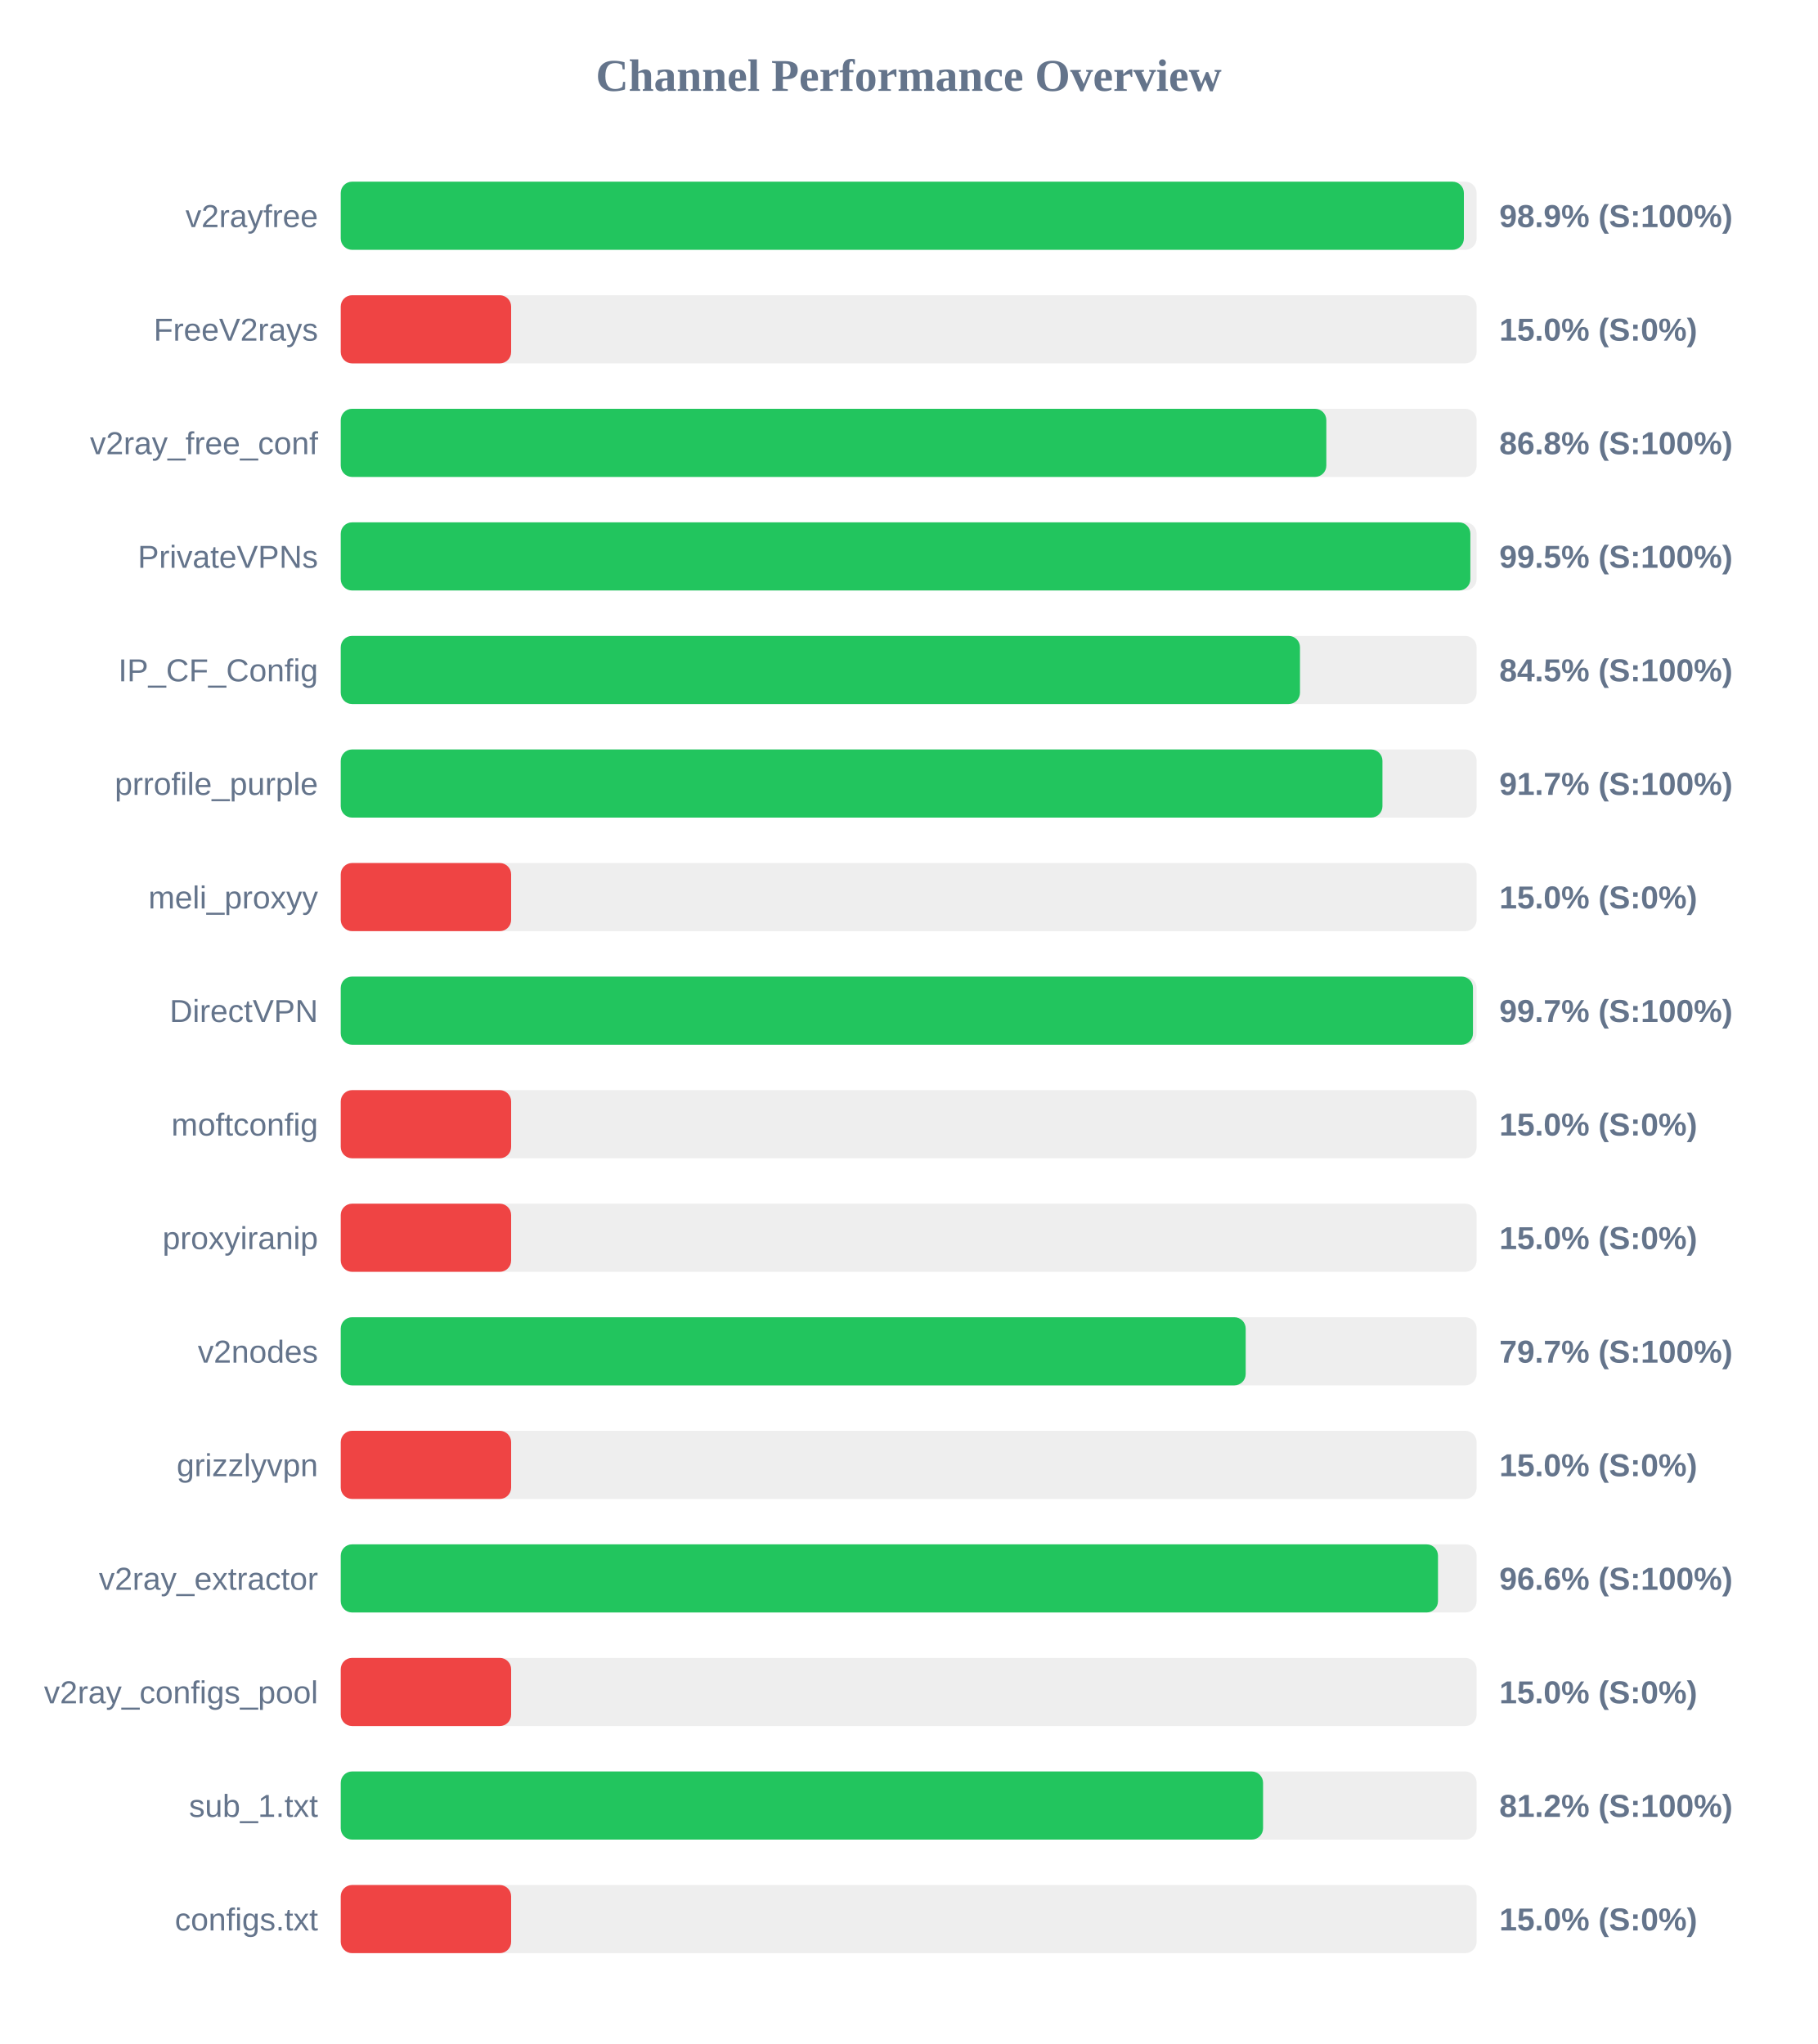
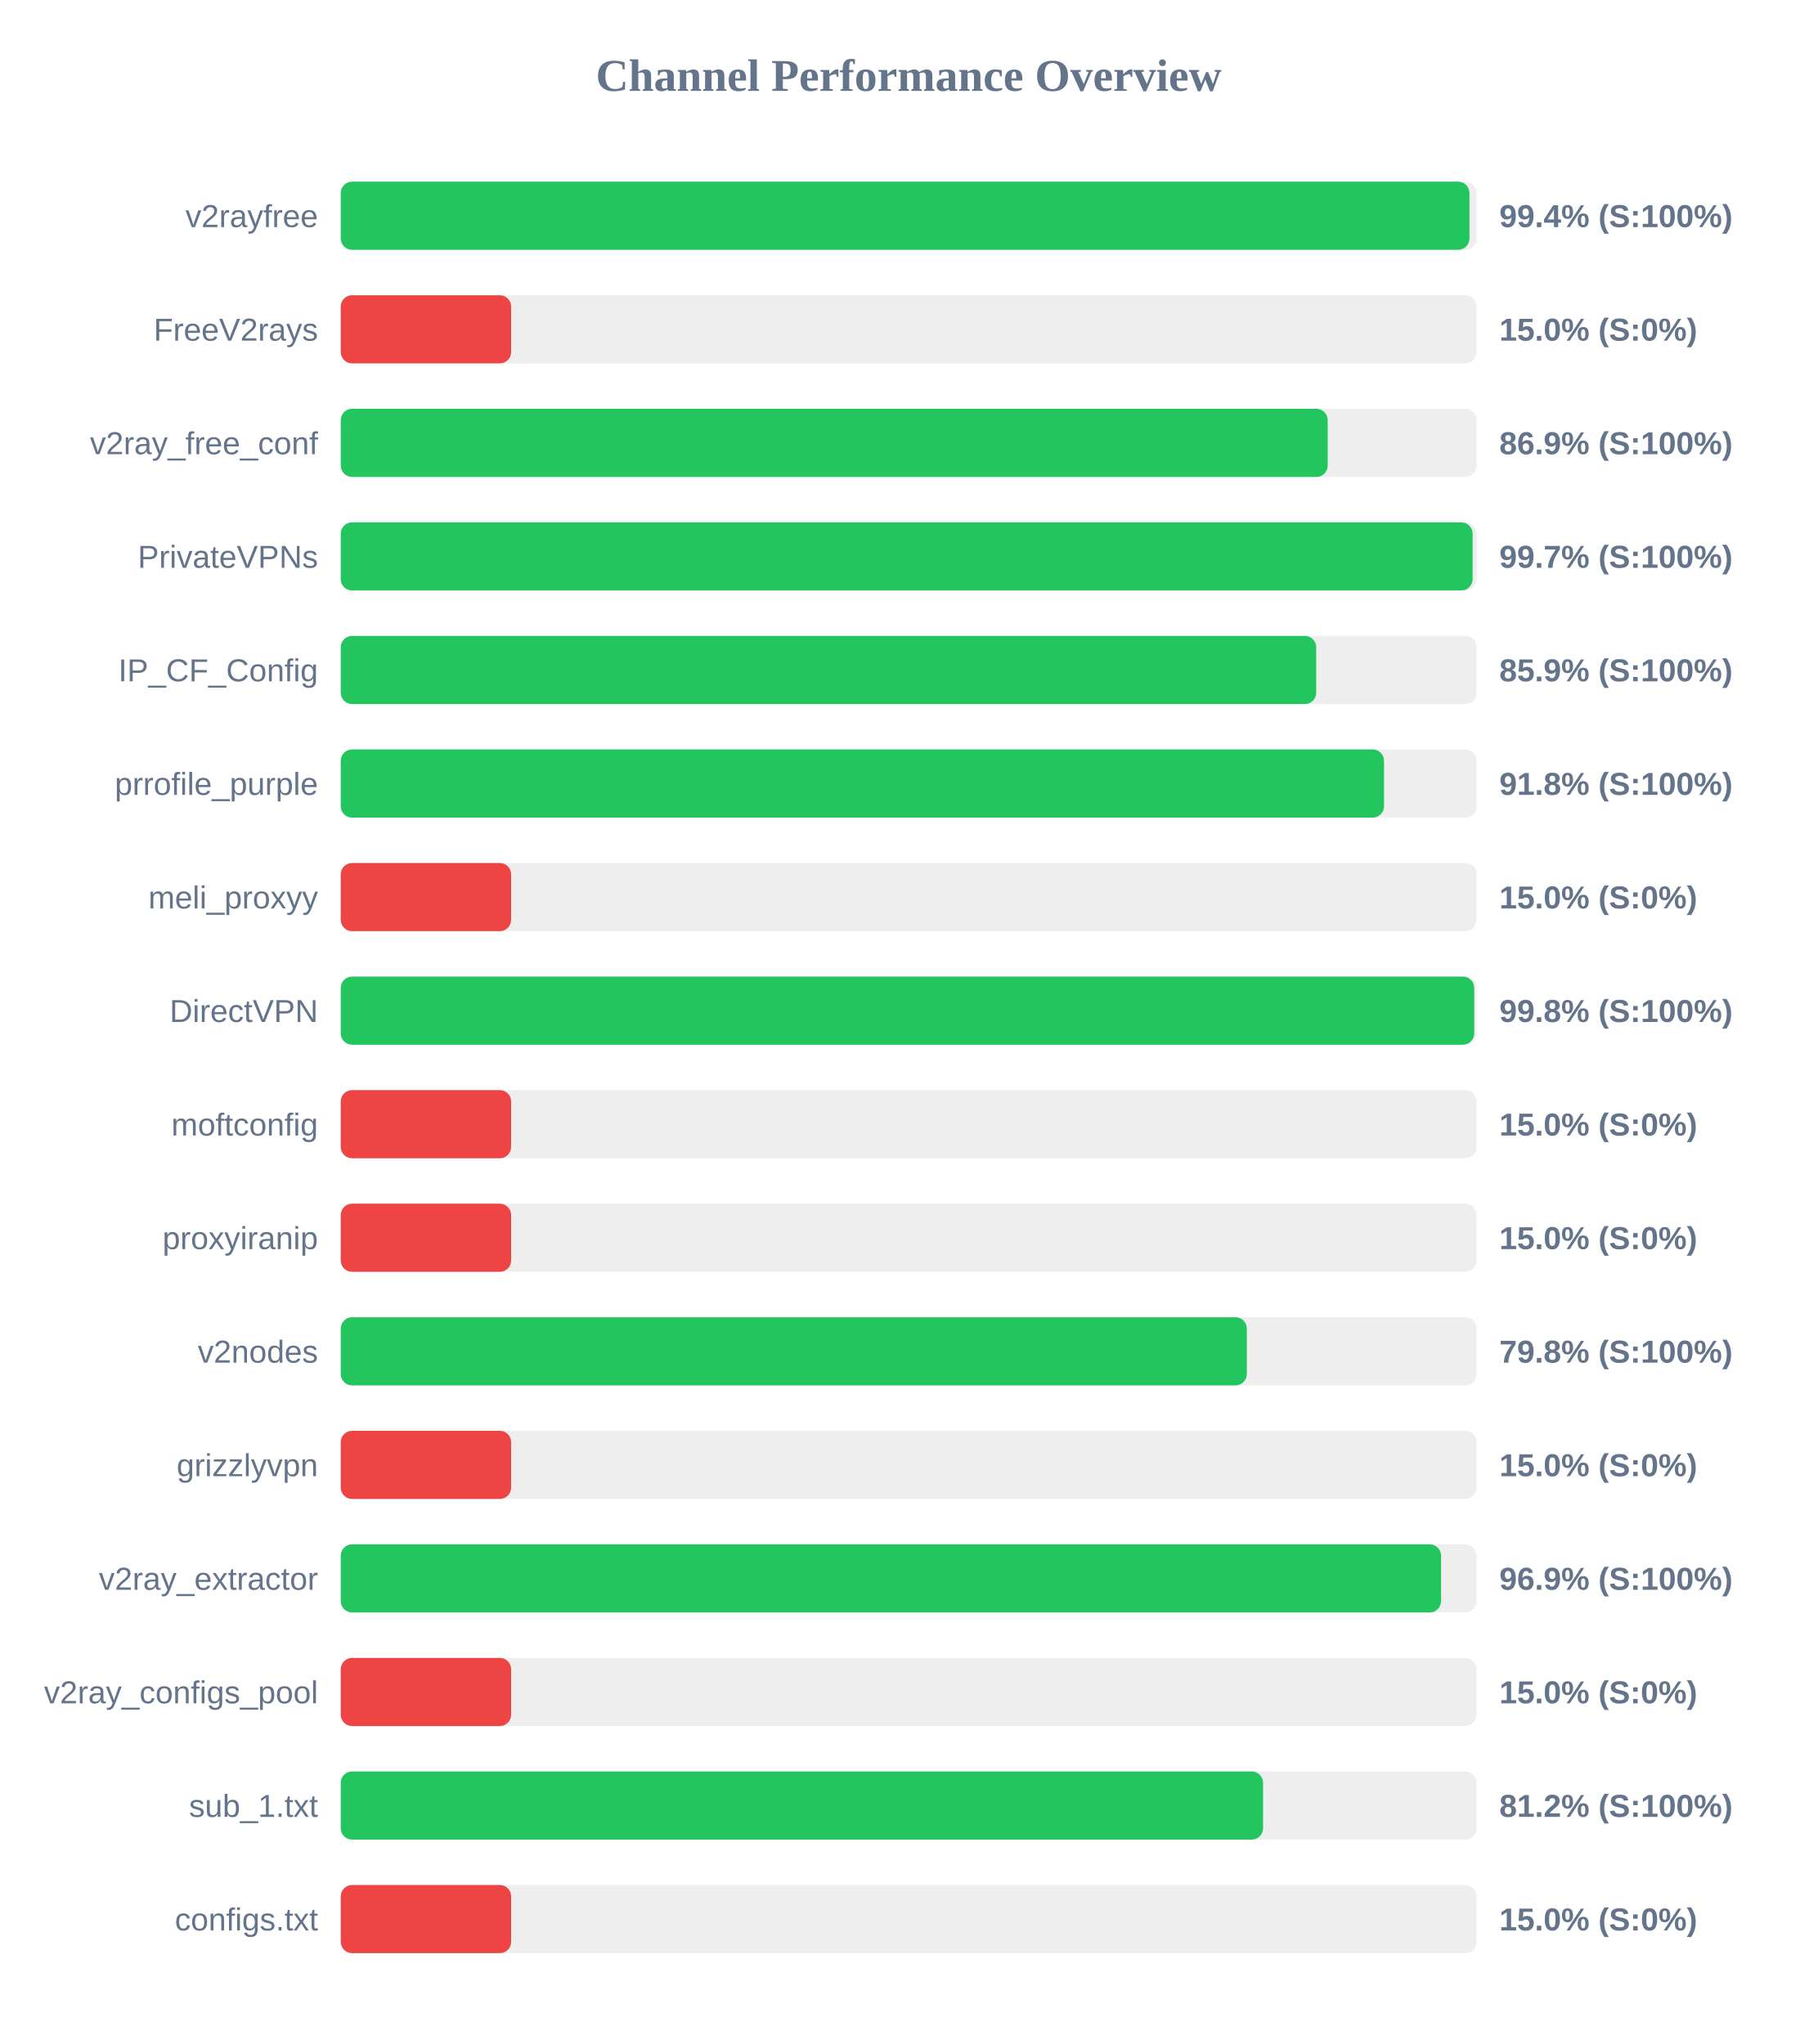
<svg xmlns="http://www.w3.org/2000/svg" width="800" height="900" version="1.1">
  <style>
        .row { font: 14px Arial; fill: #64748b; }
        .score { font: bold 14px Arial; fill: #64748b; }
    </style>
  <text x="400" y="40" text-anchor="middle" font-size="20px" font-weight="bold" fill="#64748b">Channel Performance Overview</text>
  <rect x="150" y="80" width="500" height="30" fill="#eee" rx="5" />
-   <rect x="150" y="80" width="494.4" height="30" fill="#22c55e" rx="5" />
+   <rect x="150" y="80" width="496.85" height="30" fill="#22c55e" rx="5" />
  <text x="140" y="100" text-anchor="end" class="row">v2rayfree</text>
-   <text x="660" y="100" text-anchor="start" class="score">98.9% (S:100%)</text>
+   <text x="660" y="100" text-anchor="start" class="score">99.4% (S:100%)</text>
  <rect x="150" y="130" width="500" height="30" fill="#eee" rx="5" />
  <rect x="150" y="130" width="75.0" height="30" fill="#ef4444" rx="5" />
  <text x="140" y="150" text-anchor="end" class="row">FreeV2rays</text>
  <text x="660" y="150" text-anchor="start" class="score">15.0% (S:0%)</text>
  <rect x="150" y="180" width="500" height="30" fill="#eee" rx="5" />
-   <rect x="150" y="180" width="433.85" height="30" fill="#22c55e" rx="5" />
+   <rect x="150" y="180" width="434.45" height="30" fill="#22c55e" rx="5" />
  <text x="140" y="200" text-anchor="end" class="row">v2ray_free_conf</text>
-   <text x="660" y="200" text-anchor="start" class="score">86.8% (S:100%)</text>
+   <text x="660" y="200" text-anchor="start" class="score">86.9% (S:100%)</text>
  <rect x="150" y="230" width="500" height="30" fill="#eee" rx="5" />
-   <rect x="150" y="230" width="497.25" height="30" fill="#22c55e" rx="5" />
+   <rect x="150" y="230" width="498.25" height="30" fill="#22c55e" rx="5" />
  <text x="140" y="250" text-anchor="end" class="row">PrivateVPNs</text>
-   <text x="660" y="250" text-anchor="start" class="score">99.5% (S:100%)</text>
+   <text x="660" y="250" text-anchor="start" class="score">99.7% (S:100%)</text>
  <rect x="150" y="280" width="500" height="30" fill="#eee" rx="5" />
-   <rect x="150" y="280" width="422.25" height="30" fill="#22c55e" rx="5" />
+   <rect x="150" y="280" width="429.4" height="30" fill="#22c55e" rx="5" />
  <text x="140" y="300" text-anchor="end" class="row">IP_CF_Config</text>
-   <text x="660" y="300" text-anchor="start" class="score">84.5% (S:100%)</text>
+   <text x="660" y="300" text-anchor="start" class="score">85.9% (S:100%)</text>
  <rect x="150" y="330" width="500" height="30" fill="#eee" rx="5" />
-   <rect x="150" y="330" width="458.55" height="30" fill="#22c55e" rx="5" />
+   <rect x="150" y="330" width="459.25" height="30" fill="#22c55e" rx="5" />
  <text x="140" y="350" text-anchor="end" class="row">prrofile_purple</text>
-   <text x="660" y="350" text-anchor="start" class="score">91.7% (S:100%)</text>
+   <text x="660" y="350" text-anchor="start" class="score">91.8% (S:100%)</text>
  <rect x="150" y="380" width="500" height="30" fill="#eee" rx="5" />
  <rect x="150" y="380" width="75.0" height="30" fill="#ef4444" rx="5" />
  <text x="140" y="400" text-anchor="end" class="row">meli_proxyy</text>
  <text x="660" y="400" text-anchor="start" class="score">15.0% (S:0%)</text>
  <rect x="150" y="430" width="500" height="30" fill="#eee" rx="5" />
-   <rect x="150" y="430" width="498.4" height="30" fill="#22c55e" rx="5" />
+   <rect x="150" y="430" width="498.95" height="30" fill="#22c55e" rx="5" />
  <text x="140" y="450" text-anchor="end" class="row">DirectVPN</text>
-   <text x="660" y="450" text-anchor="start" class="score">99.7% (S:100%)</text>
+   <text x="660" y="450" text-anchor="start" class="score">99.8% (S:100%)</text>
  <rect x="150" y="480" width="500" height="30" fill="#eee" rx="5" />
  <rect x="150" y="480" width="75.0" height="30" fill="#ef4444" rx="5" />
  <text x="140" y="500" text-anchor="end" class="row">moftconfig</text>
  <text x="660" y="500" text-anchor="start" class="score">15.0% (S:0%)</text>
  <rect x="150" y="530" width="500" height="30" fill="#eee" rx="5" />
  <rect x="150" y="530" width="75.0" height="30" fill="#ef4444" rx="5" />
  <text x="140" y="550" text-anchor="end" class="row">proxyiranip</text>
  <text x="660" y="550" text-anchor="start" class="score">15.0% (S:0%)</text>
  <rect x="150" y="580" width="500" height="30" fill="#eee" rx="5" />
-   <rect x="150" y="580" width="398.35" height="30" fill="#22c55e" rx="5" />
+   <rect x="150" y="580" width="398.85" height="30" fill="#22c55e" rx="5" />
  <text x="140" y="600" text-anchor="end" class="row">v2nodes</text>
-   <text x="660" y="600" text-anchor="start" class="score">79.7% (S:100%)</text>
+   <text x="660" y="600" text-anchor="start" class="score">79.8% (S:100%)</text>
  <rect x="150" y="630" width="500" height="30" fill="#eee" rx="5" />
  <rect x="150" y="630" width="75.0" height="30" fill="#ef4444" rx="5" />
  <text x="140" y="650" text-anchor="end" class="row">grizzlyvpn</text>
  <text x="660" y="650" text-anchor="start" class="score">15.0% (S:0%)</text>
  <rect x="150" y="680" width="500" height="30" fill="#eee" rx="5" />
-   <rect x="150" y="680" width="483.0" height="30" fill="#22c55e" rx="5" />
+   <rect x="150" y="680" width="484.35" height="30" fill="#22c55e" rx="5" />
  <text x="140" y="700" text-anchor="end" class="row">v2ray_extractor</text>
-   <text x="660" y="700" text-anchor="start" class="score">96.6% (S:100%)</text>
+   <text x="660" y="700" text-anchor="start" class="score">96.9% (S:100%)</text>
  <rect x="150" y="730" width="500" height="30" fill="#eee" rx="5" />
  <rect x="150" y="730" width="75.0" height="30" fill="#ef4444" rx="5" />
  <text x="140" y="750" text-anchor="end" class="row">v2ray_configs_pool</text>
  <text x="660" y="750" text-anchor="start" class="score">15.0% (S:0%)</text>
  <rect x="150" y="780" width="500" height="30" fill="#eee" rx="5" />
  <rect x="150" y="780" width="406.0" height="30" fill="#22c55e" rx="5" />
  <text x="140" y="800" text-anchor="end" class="row">sub_1.txt</text>
  <text x="660" y="800" text-anchor="start" class="score">81.2% (S:100%)</text>
  <rect x="150" y="830" width="500" height="30" fill="#eee" rx="5" />
  <rect x="150" y="830" width="75.0" height="30" fill="#ef4444" rx="5" />
  <text x="140" y="850" text-anchor="end" class="row">configs.txt</text>
  <text x="660" y="850" text-anchor="start" class="score">15.0% (S:0%)</text>
</svg>
